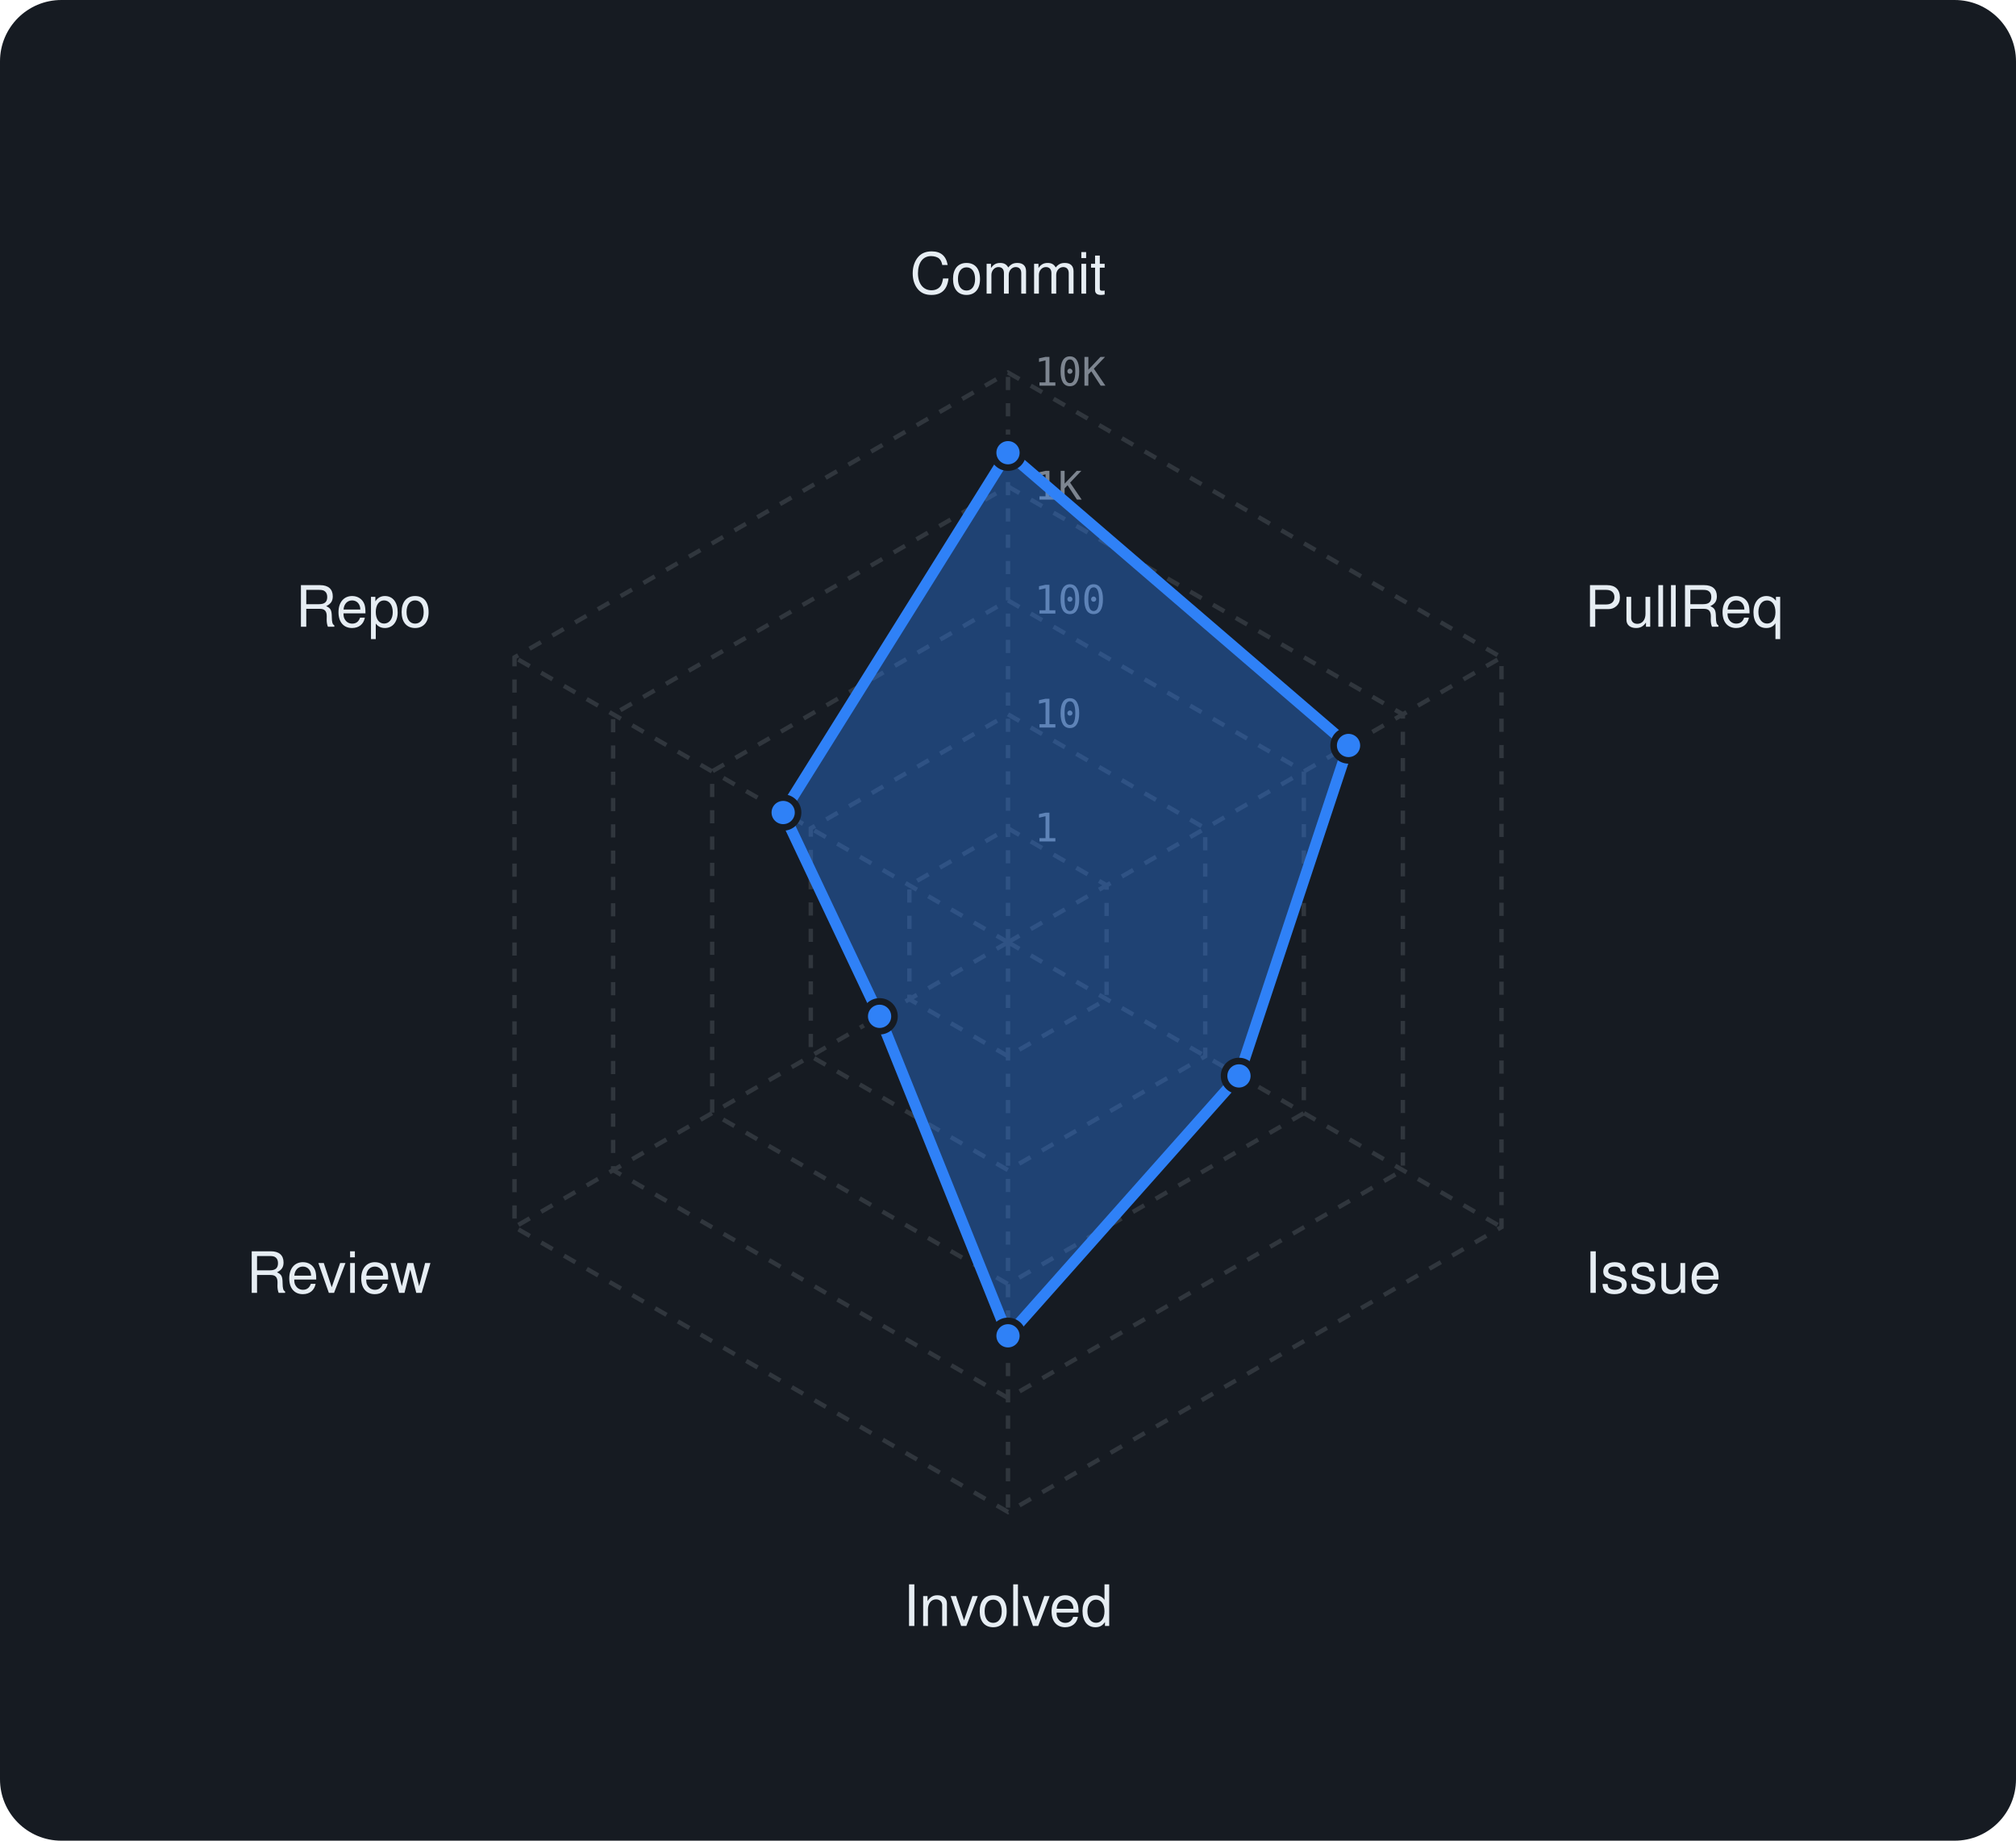
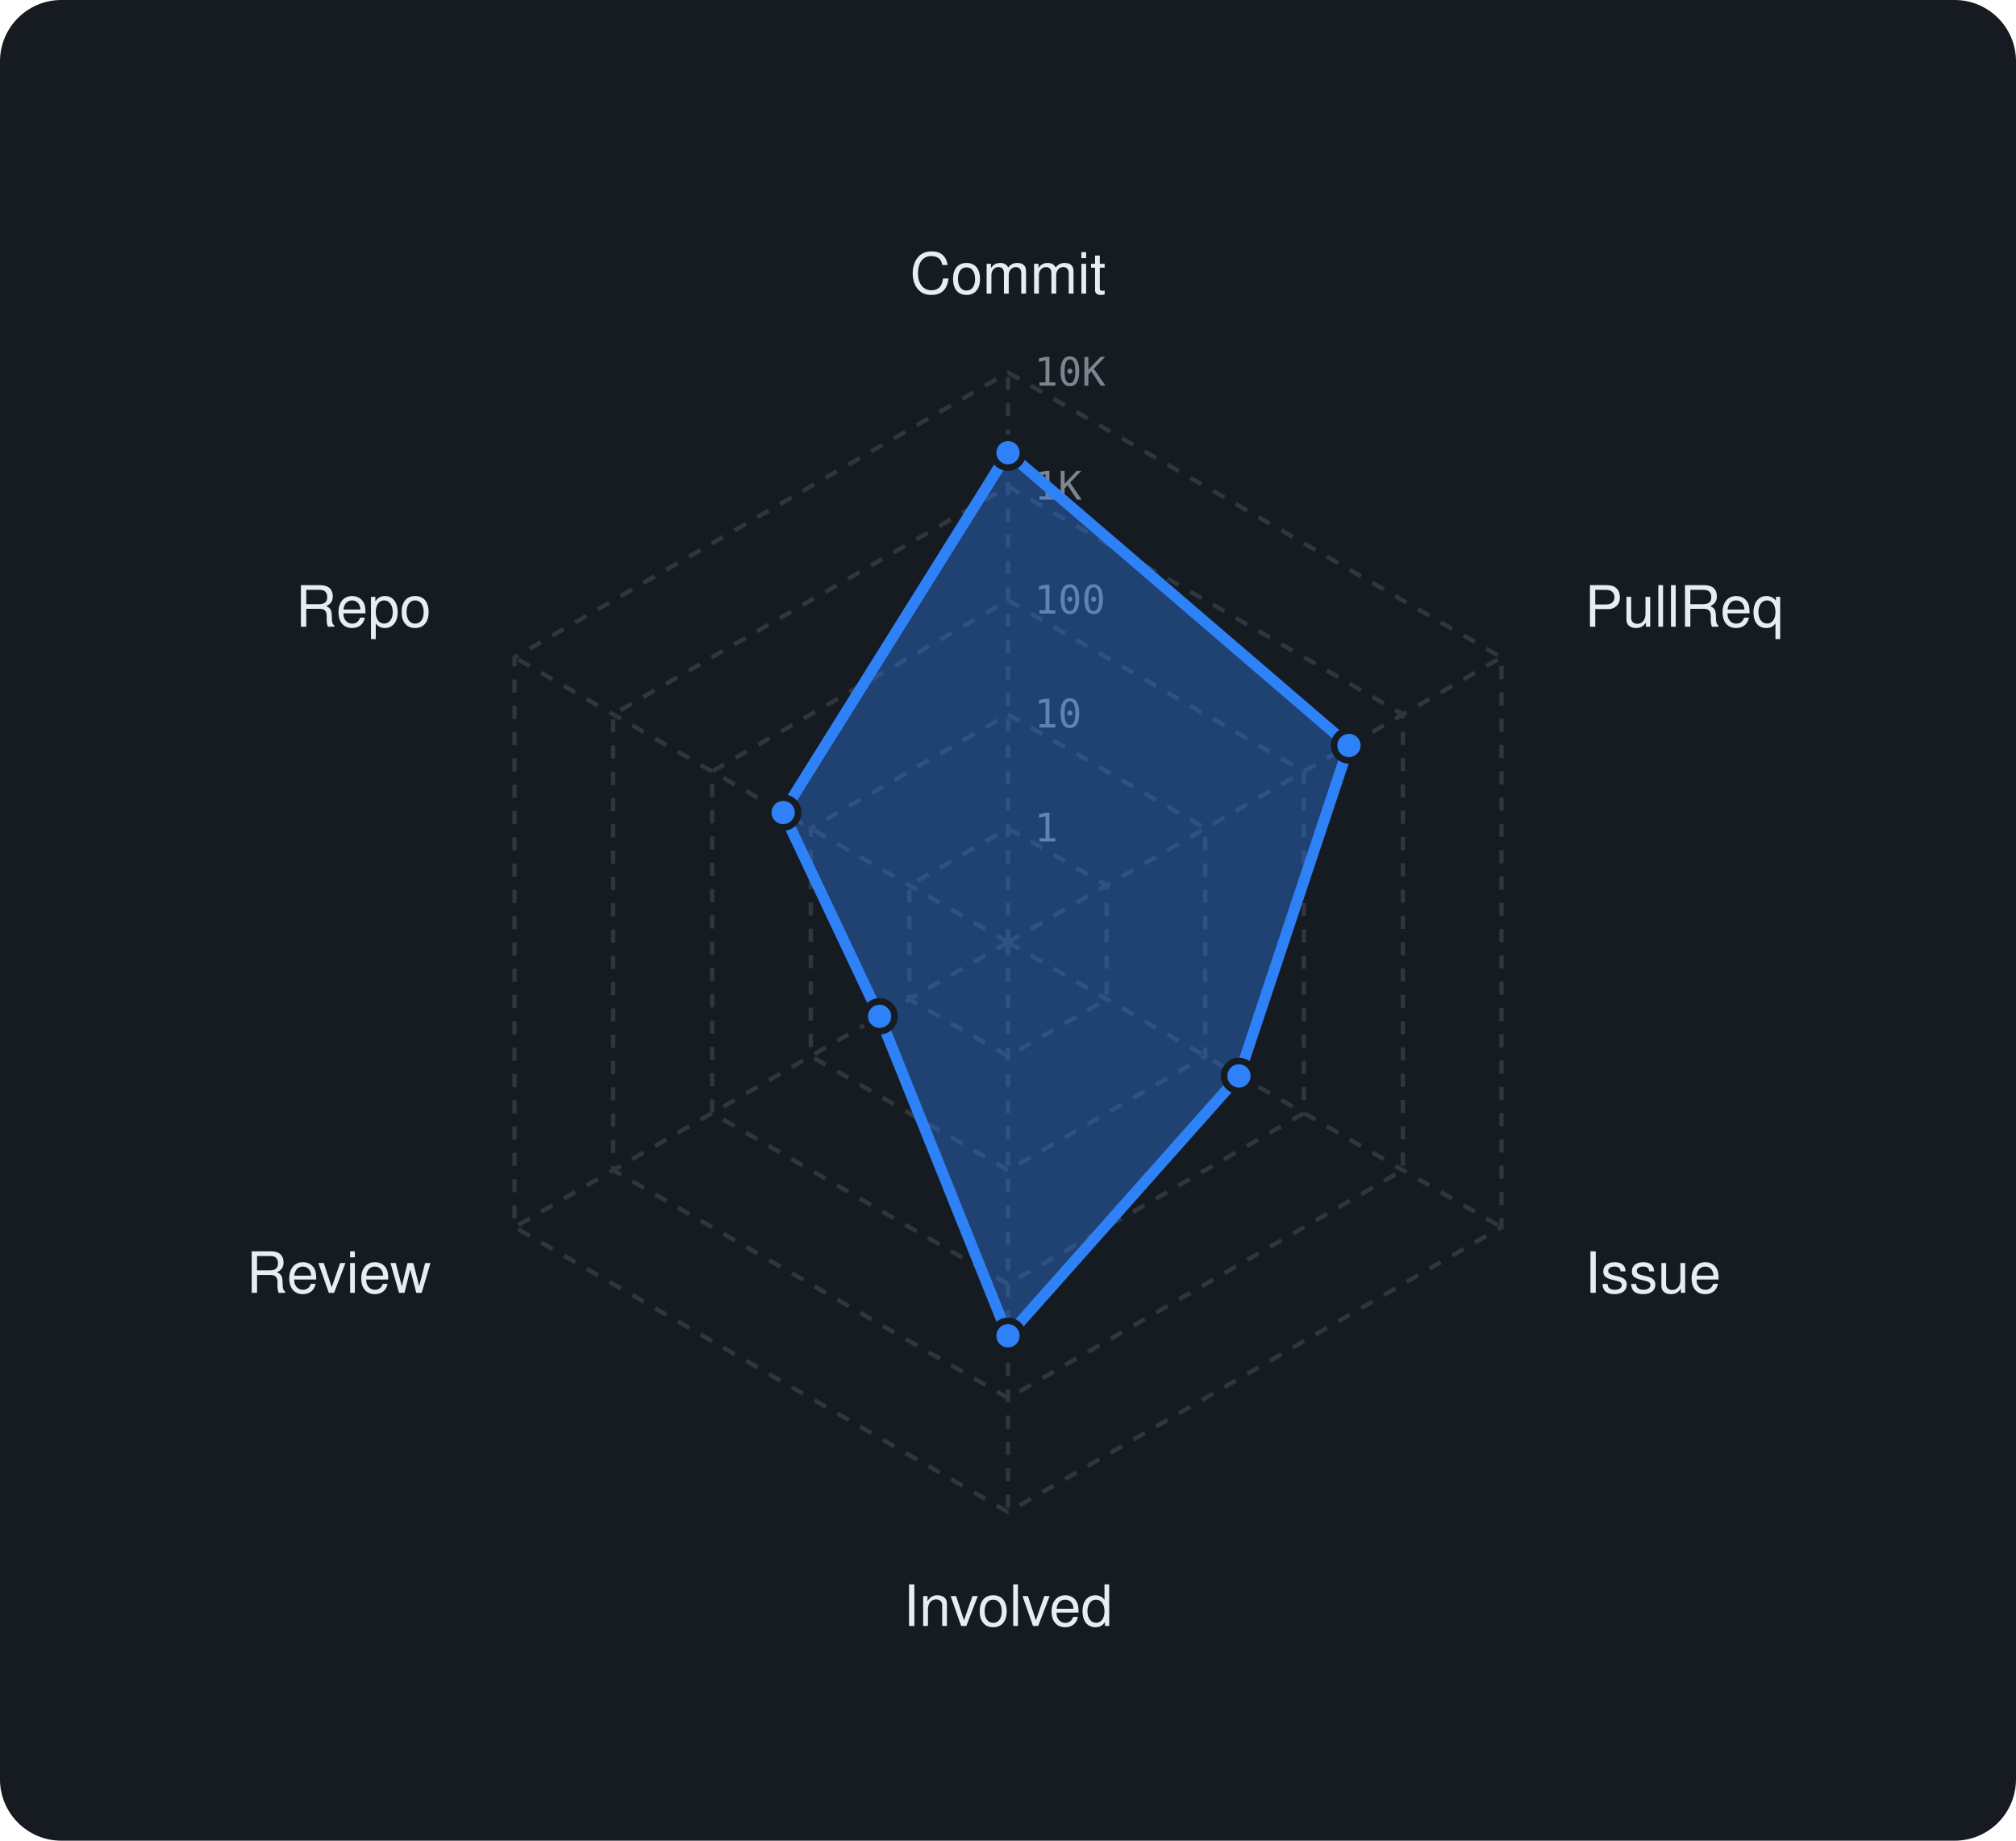
<svg xmlns="http://www.w3.org/2000/svg" viewBox="0 0 460 420" width="460" height="420" font-family="-apple-system,BlinkMacSystemFont,'Segoe UI',Helvetica,Arial,sans-serif">
  <rect width="460" height="420" rx="14" fill="#161b22" />
  <polygon points="230,189 252.5,202 252.5,228 230,241 207.5,228 207.5,202" fill="none" stroke="#30363d" stroke-width="1" stroke-dasharray="3 3" />
  <polygon points="230,163 275,189 275,241 230,267 185,241 185,189" fill="none" stroke="#30363d" stroke-width="1" stroke-dasharray="3 3" />
  <polygon points="230,137 297.5,176 297.5,254 230,293 162.5,254 162.5,176" fill="none" stroke="#30363d" stroke-width="1" stroke-dasharray="3 3" />
  <polygon points="230,111 320.1,163 320.1,267 230,319 139.9,267 139.9,163" fill="none" stroke="#30363d" stroke-width="1" stroke-dasharray="3 3" />
  <polygon points="230,85 342.6,150 342.6,280 230,345 117.4,280 117.4,150" fill="none" stroke="#30363d" stroke-width="1" stroke-dasharray="3 3" />
  <line x1="230" y1="215" x2="230" y2="85" stroke="#30363d" stroke-width="1" stroke-dasharray="3 3" />
  <line x1="230" y1="215" x2="342.6" y2="150" stroke="#30363d" stroke-width="1" stroke-dasharray="3 3" />
  <line x1="230" y1="215" x2="342.6" y2="280" stroke="#30363d" stroke-width="1" stroke-dasharray="3 3" />
  <line x1="230" y1="215" x2="230" y2="345" stroke="#30363d" stroke-width="1" stroke-dasharray="3 3" />
  <line x1="230" y1="215" x2="117.4" y2="280" stroke="#30363d" stroke-width="1" stroke-dasharray="3 3" />
  <line x1="230" y1="215" x2="117.4" y2="150" stroke="#30363d" stroke-width="1" stroke-dasharray="3 3" />
  <text x="236" y="192.0" font-size="9" font-family="monospace" fill="#7d8590">1</text>
  <text x="236" y="166.0" font-size="9" font-family="monospace" fill="#7d8590">10</text>
  <text x="236" y="140.0" font-size="9" font-family="monospace" fill="#7d8590">100</text>
  <text x="236" y="114.0" font-size="9" font-family="monospace" fill="#7d8590">1K</text>
  <text x="236" y="88.0" font-size="9" font-family="monospace" fill="#7d8590">10K</text>
  <text x="230.0" y="67.0" text-anchor="middle" font-size="13" fill="#e6edf3">Commit</text>
  <text x="361.6" y="143.0" text-anchor="start" font-size="13" fill="#e6edf3">PullReq</text>
  <text x="361.6" y="295.0" text-anchor="start" font-size="13" fill="#e6edf3">Issue</text>
  <text x="230.0" y="371.0" text-anchor="middle" font-size="13" fill="#e6edf3">Involved</text>
  <text x="98.4" y="295.0" text-anchor="end" font-size="13" fill="#e6edf3">Review</text>
  <text x="98.4" y="143.0" text-anchor="end" font-size="13" fill="#e6edf3">Repo</text>
-   <polygon points="230,103.3 307.7,170.1 282.7,245.5 230,304.8 200.7,231.9 178.7,185.4" fill="rgba(47,129,247,0.38)" stroke="#2f81f7" stroke-width="2.5" stroke-linejoin="round" />
+   <polygon points="230,103.3 307.8,170.1 282.7,245.5 230,304.8 200.7,231.9 178.7,185.4" fill="rgba(47,129,247,0.38)" stroke="#2f81f7" stroke-width="2.5" stroke-linejoin="round" />
  <circle cx="230" cy="103.3" r="3.4" fill="#2f81f7" stroke="#161b22" stroke-width="1.5" />
-   <circle cx="307.7" cy="170.1" r="3.4" fill="#2f81f7" stroke="#161b22" stroke-width="1.5" />
+   <circle cx="307.8" cy="170.1" r="3.4" fill="#2f81f7" stroke="#161b22" stroke-width="1.5" />
  <circle cx="282.7" cy="245.5" r="3.4" fill="#2f81f7" stroke="#161b22" stroke-width="1.5" />
  <circle cx="230" cy="304.8" r="3.4" fill="#2f81f7" stroke="#161b22" stroke-width="1.5" />
  <circle cx="200.7" cy="231.9" r="3.4" fill="#2f81f7" stroke="#161b22" stroke-width="1.5" />
  <circle cx="178.7" cy="185.4" r="3.4" fill="#2f81f7" stroke="#161b22" stroke-width="1.5" />
</svg>
